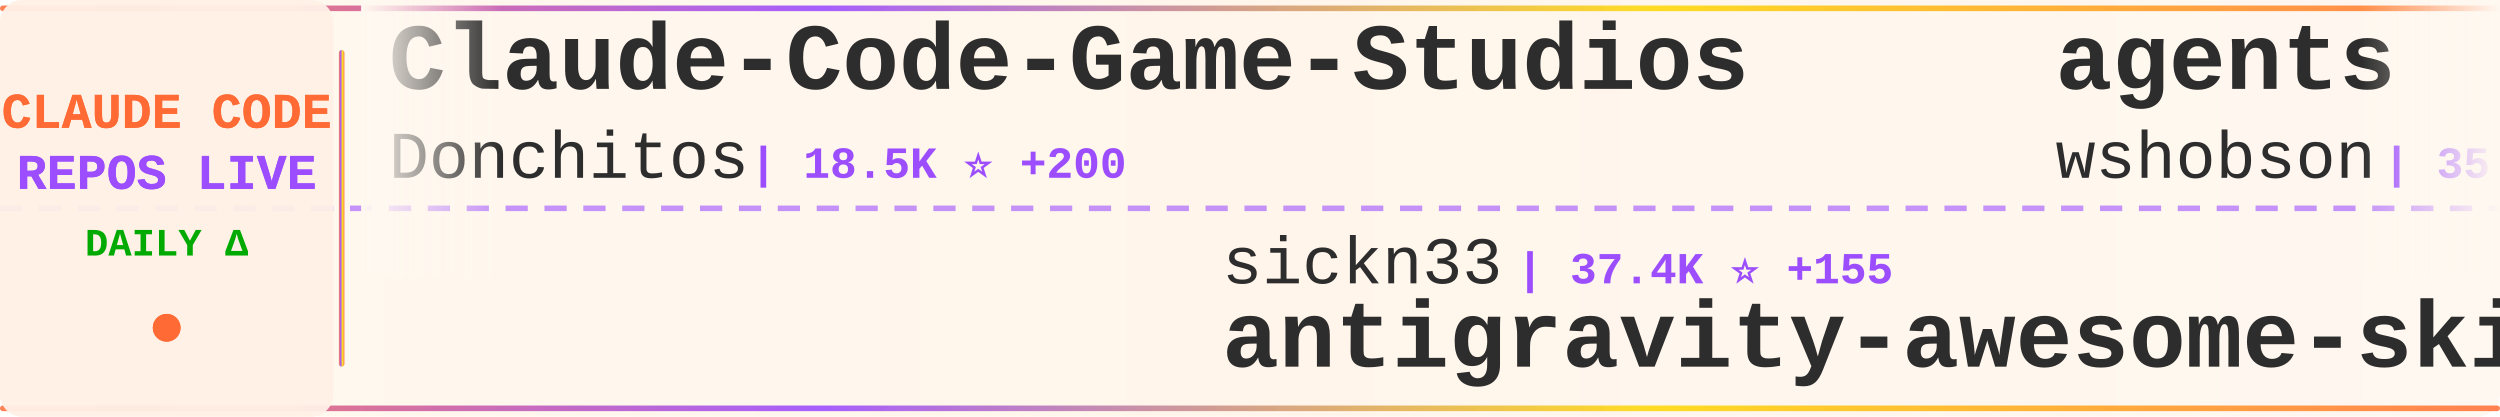
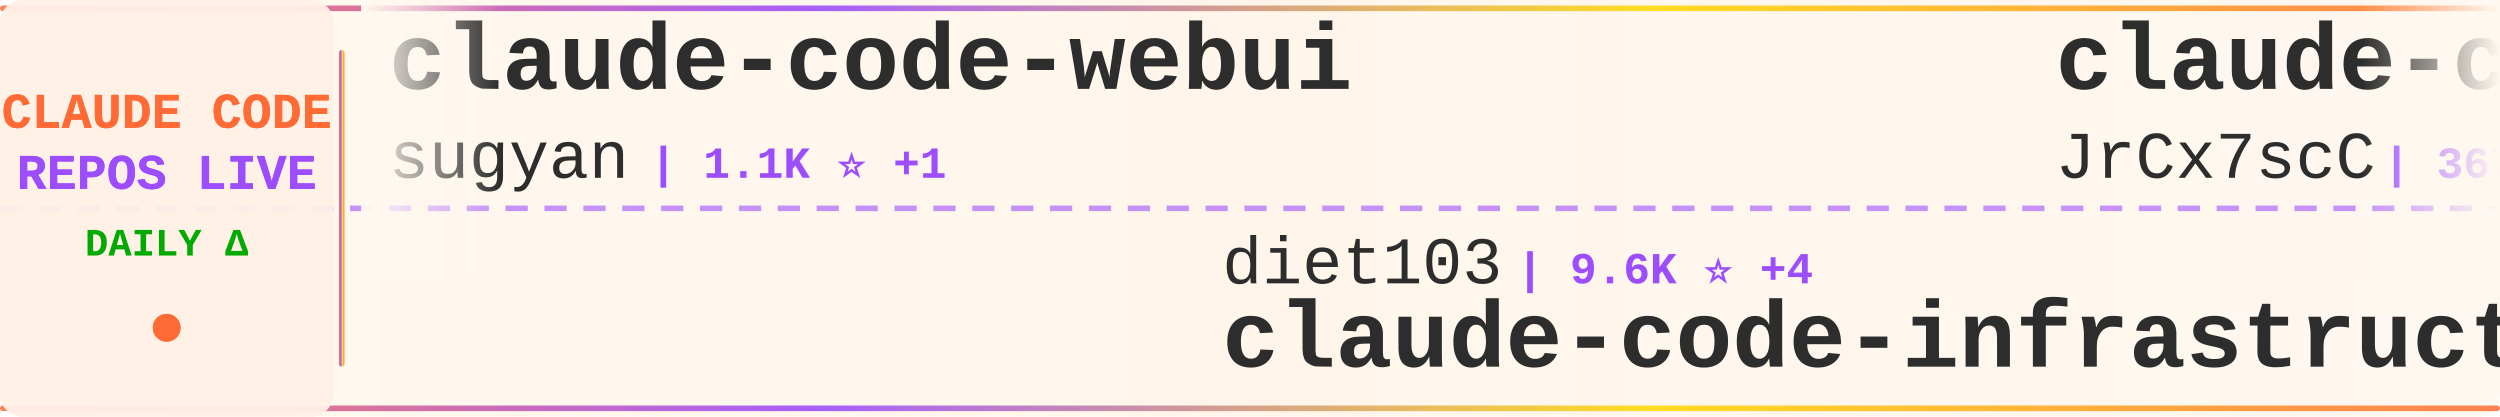
<svg xmlns="http://www.w3.org/2000/svg" width="900" height="150">
  <defs>
    <linearGradient id="tickerBg" x1="0%" y1="0%" x2="100%" y2="0%">
      <stop offset="0%" style="stop-color:#fff8f0;stop-opacity:0.98" />
      <stop offset="50%" style="stop-color:#fff5eb;stop-opacity:1" />
      <stop offset="100%" style="stop-color:#fff8f0;stop-opacity:0.98" />
    </linearGradient>
    <linearGradient id="borderGrad" x1="0%" y1="0%" x2="100%" y2="0%">
      <stop offset="0%" style="stop-color:#FF6B35;stop-opacity:0.85">
        <animate attributeName="stop-opacity" values="0.85;1;0.85" dur="2s" repeatCount="indefinite" />
      </stop>
      <stop offset="33%" style="stop-color:#9C4EFF;stop-opacity:0.9">
        <animate attributeName="stop-opacity" values="0.9;1;0.9" dur="2.2s" repeatCount="indefinite" />
      </stop>
      <stop offset="66%" style="stop-color:#FFD700;stop-opacity:0.85">
        <animate attributeName="stop-opacity" values="0.85;1;0.85" dur="1.8s" repeatCount="indefinite" />
      </stop>
      <stop offset="100%" style="stop-color:#FF6B35;stop-opacity:0.85">
        <animate attributeName="stop-opacity" values="0.85;1;0.85" dur="2s" repeatCount="indefinite" />
      </stop>
    </linearGradient>
    <filter id="textGlow">
      <feGaussianBlur stdDeviation="0.15" result="coloredBlur" />
      <feMerge>
        <feMergeNode in="coloredBlur" />
        <feMergeNode in="SourceGraphic" />
      </feMerge>
    </filter>
    <filter id="metricGlow">
      <feGaussianBlur stdDeviation="0.2" result="coloredBlur" />
      <feMerge>
        <feMergeNode in="coloredBlur" />
        <feMergeNode in="SourceGraphic" />
      </feMerge>
    </filter>
    <linearGradient id="leftFade" x1="0%" y1="0%" x2="100%" y2="0%">
      <stop offset="0%" style="stop-color:#fff8f0;stop-opacity:1" />
      <stop offset="100%" style="stop-color:#fff8f0;stop-opacity:0" />
    </linearGradient>
    <linearGradient id="rightFade" x1="0%" y1="0%" x2="100%" y2="0%">
      <stop offset="0%" style="stop-color:#fff8f0;stop-opacity:0" />
      <stop offset="100%" style="stop-color:#fff8f0;stop-opacity:1" />
    </linearGradient>
  </defs>
  <rect width="900" height="150" fill="url(#tickerBg)" rx="8" />
  <rect x="0" y="2" width="900" height="2" fill="url(#borderGrad)" rx="1" />
  <rect x="0" y="146" width="900" height="2" fill="url(#borderGrad)" rx="1" />
  <line x1="0" y1="75" x2="900" y2="75" stroke="#9C4EFF" stroke-width="2" stroke-dasharray="8 6" opacity="0.6" />
  <rect x="0" y="0" width="120" height="150" fill="#fff0e6" opacity="0.95" rx="8" />
  <text x="60" y="46" font-family="'Courier New', monospace" font-size="18" font-weight="bold" fill="#FF6B35" text-anchor="middle" filter="url(#textGlow)">
    CLAUDE CODE
  </text>
  <text x="60" y="68" font-family="'Courier New', monospace" font-size="18" font-weight="bold" fill="#9C4EFF" text-anchor="middle" filter="url(#textGlow)">
    REPOS LIVE
  </text>
  <text x="60" y="92" font-family="'Courier New', monospace" font-size="14" font-weight="bold" fill="#00aa00" text-anchor="middle">
    DAILY Δ
  </text>
  <circle cx="60" cy="118" r="5" fill="#FF6B35" filter="url(#metricGlow)">
    <animate attributeName="r" values="4;6;4" dur="1.5s" repeatCount="indefinite" />
    <animate attributeName="opacity" values="0.6;1;0.6" dur="1.5s" repeatCount="indefinite" />
  </circle>
  <rect x="122" y="18" width="2" height="114" fill="url(#borderGrad)" rx="1" />
  <clipPath id="tickerClip">
    <rect x="130" y="0" width="770" height="150" />
  </clipPath>
  <g clip-path="url(#tickerClip)">
    <g id="tickerItems">
      <animateTransform attributeName="transform" attributeType="XML" type="translate" from="0 0" to="-3000 0" dur="54s" repeatCount="indefinite" />
      <g transform="translate(0, 0)">
-         <text x="140" y="32" font-family="'Courier New', monospace" font-size="34" font-weight="bold" fill="#2d2d2d">Claude-Code-Game-Studios</text>
-         <text x="140" y="64" font-family="'Courier New', monospace" font-size="24" font-weight="normal" fill="#2d2d2d" opacity="1.0">Donchitos</text>
-         <text x="270" y="64" font-family="'Courier New', monospace" font-size="16" font-weight="bold" fill="#9C4EFF"> | 18.5K ⭐ +200</text>
+         <text x="140" y="32" font-family="'Courier New', monospace" font-size="34" font-weight="bold" fill="#2d2d2d">claude-code-webui</text>
+         <text x="140" y="64" font-family="'Courier New', monospace" font-size="24" font-weight="normal" fill="#2d2d2d" opacity="1.0">sugyan</text>
+         <text x="234" y="64" font-family="'Courier New', monospace" font-size="16" font-weight="bold" fill="#9C4EFF"> | 1.1K ⭐ +1</text>
      </g>
      <g transform="translate(300, 0)">
-         <text x="140" y="102" font-family="'Courier New', monospace" font-size="24" font-weight="normal" fill="#2d2d2d" opacity="1.0">sickn33</text>
-         <text x="246" y="102" font-family="'Courier New', monospace" font-size="16" font-weight="bold" fill="#9C4EFF"> | 37.4K ⭐ +155</text>
-         <text x="140" y="132" font-family="'Courier New', monospace" font-size="34" font-weight="bold" fill="#2d2d2d">antigravity-awesome-skil...</text>
+         <text x="140" y="102" font-family="'Courier New', monospace" font-size="24" font-weight="normal" fill="#2d2d2d" opacity="1.0">diet103</text>
+         <text x="246" y="102" font-family="'Courier New', monospace" font-size="16" font-weight="bold" fill="#9C4EFF"> | 9.6K ⭐ +4</text>
+         <text x="140" y="132" font-family="'Courier New', monospace" font-size="34" font-weight="bold" fill="#2d2d2d">claude-code-infrastructu...</text>
      </g>
      <g transform="translate(600, 0)">
-         <text x="140" y="32" font-family="'Courier New', monospace" font-size="34" font-weight="bold" fill="#2d2d2d">agents</text>
-         <text x="140" y="64" font-family="'Courier New', monospace" font-size="24" font-weight="normal" fill="#2d2d2d" opacity="1.0">wshobson</text>
-         <text x="258" y="64" font-family="'Courier New', monospace" font-size="16" font-weight="bold" fill="#9C4EFF"> | 35.3K ⭐ +54</text>
+         <text x="140" y="32" font-family="'Courier New', monospace" font-size="34" font-weight="bold" fill="#2d2d2d">claude-code-source</text>
+         <text x="140" y="64" font-family="'Courier New', monospace" font-size="24" font-weight="normal" fill="#2d2d2d" opacity="1.0">JrCx7scC</text>
+         <text x="258" y="64" font-family="'Courier New', monospace" font-size="16" font-weight="bold" fill="#9C4EFF"> | 367 ⭐</text>
      </g>
      <g transform="translate(900, 0)">
-         <text x="140" y="102" font-family="'Courier New', monospace" font-size="24" font-weight="normal" fill="#2d2d2d" opacity="1.0">shareAI-lab</text>
-         <text x="294" y="102" font-family="'Courier New', monospace" font-size="16" font-weight="bold" fill="#9C4EFF"> | 60.1K ⭐ +267</text>
-         <text x="140" y="132" font-family="'Courier New', monospace" font-size="34" font-weight="bold" fill="#2d2d2d">learn-claude-code</text>
+         <text x="140" y="102" font-family="'Courier New', monospace" font-size="24" font-weight="normal" fill="#2d2d2d" opacity="1.0">hangsman</text>
+         <text x="258" y="102" font-family="'Courier New', monospace" font-size="16" font-weight="bold" fill="#9C4EFF"> | 774 ⭐</text>
+         <text x="140" y="132" font-family="'Courier New', monospace" font-size="34" font-weight="bold" fill="#2d2d2d">claude-code-source</text>
      </g>
      <g transform="translate(1200, 0)">
-         <text x="140" y="32" font-family="'Courier New', monospace" font-size="34" font-weight="bold" fill="#2d2d2d">my-claude-code-setup</text>
-         <text x="140" y="64" font-family="'Courier New', monospace" font-size="24" font-weight="normal" fill="#2d2d2d" opacity="1.0">centminmod</text>
-         <text x="282" y="64" font-family="'Courier New', monospace" font-size="16" font-weight="bold" fill="#9C4EFF"> | 2.3K ⭐ +4</text>
+         <text x="140" y="32" font-family="'Courier New', monospace" font-size="34" font-weight="bold" fill="#2d2d2d">claude-code-from-scratch</text>
+         <text x="140" y="64" font-family="'Courier New', monospace" font-size="24" font-weight="normal" fill="#2d2d2d" opacity="1.0">Windy3f3f3f3f</text>
+         <text x="318" y="64" font-family="'Courier New', monospace" font-size="16" font-weight="bold" fill="#9C4EFF"> | 1.2K ⭐ +14</text>
      </g>
      <g transform="translate(1500, 0)">
-         <text x="140" y="102" font-family="'Courier New', monospace" font-size="24" font-weight="normal" fill="#2d2d2d" opacity="1.0">https-deeplearning-ai</text>
-         <text x="414" y="102" font-family="'Courier New', monospace" font-size="16" font-weight="bold" fill="#9C4EFF"> | 509 ⭐</text>
-         <text x="140" y="132" font-family="'Courier New', monospace" font-size="34" font-weight="bold" fill="#2d2d2d">sc-claude-code-files</text>
+         <text x="140" y="102" font-family="'Courier New', monospace" font-size="24" font-weight="normal" fill="#2d2d2d" opacity="1.0">KPR111</text>
+         <text x="234" y="102" font-family="'Courier New', monospace" font-size="16" font-weight="bold" fill="#9C4EFF"> | 16 ⭐</text>
+         <text x="140" y="132" font-family="'Courier New', monospace" font-size="34" font-weight="bold" fill="#2d2d2d">Claude-Code</text>
      </g>
      <g transform="translate(1800, 0)">
-         <text x="140" y="32" font-family="'Courier New', monospace" font-size="34" font-weight="bold" fill="#2d2d2d">claude-code-hooks-master...</text>
-         <text x="140" y="64" font-family="'Courier New', monospace" font-size="24" font-weight="normal" fill="#2d2d2d" opacity="1.0">disler</text>
-         <text x="234" y="64" font-family="'Courier New', monospace" font-size="16" font-weight="bold" fill="#9C4EFF"> | 3.7K ⭐ +4</text>
+         <text x="140" y="32" font-family="'Courier New', monospace" font-size="34" font-weight="bold" fill="#2d2d2d">claude-code-proxy</text>
+         <text x="140" y="64" font-family="'Courier New', monospace" font-size="24" font-weight="normal" fill="#2d2d2d" opacity="1.0">1rgs</text>
+         <text x="210" y="64" font-family="'Courier New', monospace" font-size="16" font-weight="bold" fill="#9C4EFF"> | 3.6K ⭐ +5</text>
      </g>
      <g transform="translate(2100, 0)">
-         <text x="140" y="102" font-family="'Courier New', monospace" font-size="24" font-weight="normal" fill="#2d2d2d" opacity="1.0">ChinaSiro</text>
-         <text x="270" y="102" font-family="'Courier New', monospace" font-size="16" font-weight="bold" fill="#9C4EFF"> | 9.2K ⭐ +13</text>
-         <text x="140" y="132" font-family="'Courier New', monospace" font-size="34" font-weight="bold" fill="#2d2d2d">claude-code-sourcemap</text>
+         <text x="140" y="102" font-family="'Courier New', monospace" font-size="24" font-weight="normal" fill="#2d2d2d" opacity="1.0">feiskyer</text>
+         <text x="258" y="102" font-family="'Courier New', monospace" font-size="16" font-weight="bold" fill="#9C4EFF"> | 1.5K ⭐ +2</text>
+         <text x="140" y="132" font-family="'Courier New', monospace" font-size="34" font-weight="bold" fill="#2d2d2d">claude-code-settings</text>
      </g>
      <g transform="translate(2400, 0)">
-         <text x="140" y="32" font-family="'Courier New', monospace" font-size="34" font-weight="bold" fill="#2d2d2d">claude-howto</text>
-         <text x="140" y="64" font-family="'Courier New', monospace" font-size="24" font-weight="normal" fill="#2d2d2d" opacity="1.0">luongnv89</text>
-         <text x="270" y="64" font-family="'Courier New', monospace" font-size="16" font-weight="bold" fill="#9C4EFF"> | 32.6K ⭐ +160</text>
+         <text x="140" y="32" font-family="'Courier New', monospace" font-size="34" font-weight="bold" fill="#2d2d2d">everything-claude-code</text>
+         <text x="140" y="64" font-family="'Courier New', monospace" font-size="24" font-weight="normal" fill="#2d2d2d" opacity="1.0">affaan-m</text>
+         <text x="258" y="64" font-family="'Courier New', monospace" font-size="16" font-weight="bold" fill="#9C4EFF"> | 180.8K ⭐ +984</text>
      </g>
      <g transform="translate(2700, 0)">
-         <text x="140" y="102" font-family="'Courier New', monospace" font-size="24" font-weight="normal" fill="#2d2d2d" opacity="1.0">eyaltoledano</text>
-         <text x="306" y="102" font-family="'Courier New', monospace" font-size="16" font-weight="bold" fill="#9C4EFF"> | 27.1K ⭐ +18</text>
-         <text x="140" y="132" font-family="'Courier New', monospace" font-size="34" font-weight="bold" fill="#2d2d2d">claude-task-master</text>
+         <text x="140" y="102" font-family="'Courier New', monospace" font-size="24" font-weight="normal" fill="#2d2d2d" opacity="1.0">fazxes</text>
+         <text x="234" y="102" font-family="'Courier New', monospace" font-size="16" font-weight="bold" fill="#9C4EFF"> | 215 ⭐</text>
+         <text x="140" y="132" font-family="'Courier New', monospace" font-size="34" font-weight="bold" fill="#2d2d2d">Claude-code</text>
      </g>
      <g transform="translate(3000, 0)">
-         <text x="140" y="32" font-family="'Courier New', monospace" font-size="34" font-weight="bold" fill="#2d2d2d">Claude-Code-Game-Studios</text>
-         <text x="140" y="64" font-family="'Courier New', monospace" font-size="24" font-weight="normal" fill="#2d2d2d" opacity="1.0">Donchitos</text>
-         <text x="270" y="64" font-family="'Courier New', monospace" font-size="16" font-weight="bold" fill="#9C4EFF"> | 18.5K ⭐ +200</text>
+         <text x="140" y="32" font-family="'Courier New', monospace" font-size="34" font-weight="bold" fill="#2d2d2d">claude-code-webui</text>
+         <text x="140" y="64" font-family="'Courier New', monospace" font-size="24" font-weight="normal" fill="#2d2d2d" opacity="1.0">sugyan</text>
+         <text x="234" y="64" font-family="'Courier New', monospace" font-size="16" font-weight="bold" fill="#9C4EFF"> | 1.1K ⭐ +1</text>
      </g>
      <g transform="translate(3300, 0)">
-         <text x="140" y="102" font-family="'Courier New', monospace" font-size="24" font-weight="normal" fill="#2d2d2d" opacity="1.0">sickn33</text>
-         <text x="246" y="102" font-family="'Courier New', monospace" font-size="16" font-weight="bold" fill="#9C4EFF"> | 37.4K ⭐ +155</text>
-         <text x="140" y="132" font-family="'Courier New', monospace" font-size="34" font-weight="bold" fill="#2d2d2d">antigravity-awesome-skil...</text>
+         <text x="140" y="102" font-family="'Courier New', monospace" font-size="24" font-weight="normal" fill="#2d2d2d" opacity="1.0">diet103</text>
+         <text x="246" y="102" font-family="'Courier New', monospace" font-size="16" font-weight="bold" fill="#9C4EFF"> | 9.6K ⭐ +4</text>
+         <text x="140" y="132" font-family="'Courier New', monospace" font-size="34" font-weight="bold" fill="#2d2d2d">claude-code-infrastructu...</text>
      </g>
      <g transform="translate(3600, 0)">
-         <text x="140" y="32" font-family="'Courier New', monospace" font-size="34" font-weight="bold" fill="#2d2d2d">agents</text>
-         <text x="140" y="64" font-family="'Courier New', monospace" font-size="24" font-weight="normal" fill="#2d2d2d" opacity="1.0">wshobson</text>
-         <text x="258" y="64" font-family="'Courier New', monospace" font-size="16" font-weight="bold" fill="#9C4EFF"> | 35.3K ⭐ +54</text>
+         <text x="140" y="32" font-family="'Courier New', monospace" font-size="34" font-weight="bold" fill="#2d2d2d">claude-code-source</text>
+         <text x="140" y="64" font-family="'Courier New', monospace" font-size="24" font-weight="normal" fill="#2d2d2d" opacity="1.0">JrCx7scC</text>
+         <text x="258" y="64" font-family="'Courier New', monospace" font-size="16" font-weight="bold" fill="#9C4EFF"> | 367 ⭐</text>
      </g>
      <g transform="translate(3900, 0)">
-         <text x="140" y="102" font-family="'Courier New', monospace" font-size="24" font-weight="normal" fill="#2d2d2d" opacity="1.0">shareAI-lab</text>
-         <text x="294" y="102" font-family="'Courier New', monospace" font-size="16" font-weight="bold" fill="#9C4EFF"> | 60.1K ⭐ +267</text>
-         <text x="140" y="132" font-family="'Courier New', monospace" font-size="34" font-weight="bold" fill="#2d2d2d">learn-claude-code</text>
+         <text x="140" y="102" font-family="'Courier New', monospace" font-size="24" font-weight="normal" fill="#2d2d2d" opacity="1.0">hangsman</text>
+         <text x="258" y="102" font-family="'Courier New', monospace" font-size="16" font-weight="bold" fill="#9C4EFF"> | 774 ⭐</text>
+         <text x="140" y="132" font-family="'Courier New', monospace" font-size="34" font-weight="bold" fill="#2d2d2d">claude-code-source</text>
      </g>
    </g>
  </g>
  <rect x="130" y="0" width="50" height="100" fill="url(#leftFade)" />
  <rect x="850" y="0" width="50" height="100" fill="url(#rightFade)" />
</svg>
